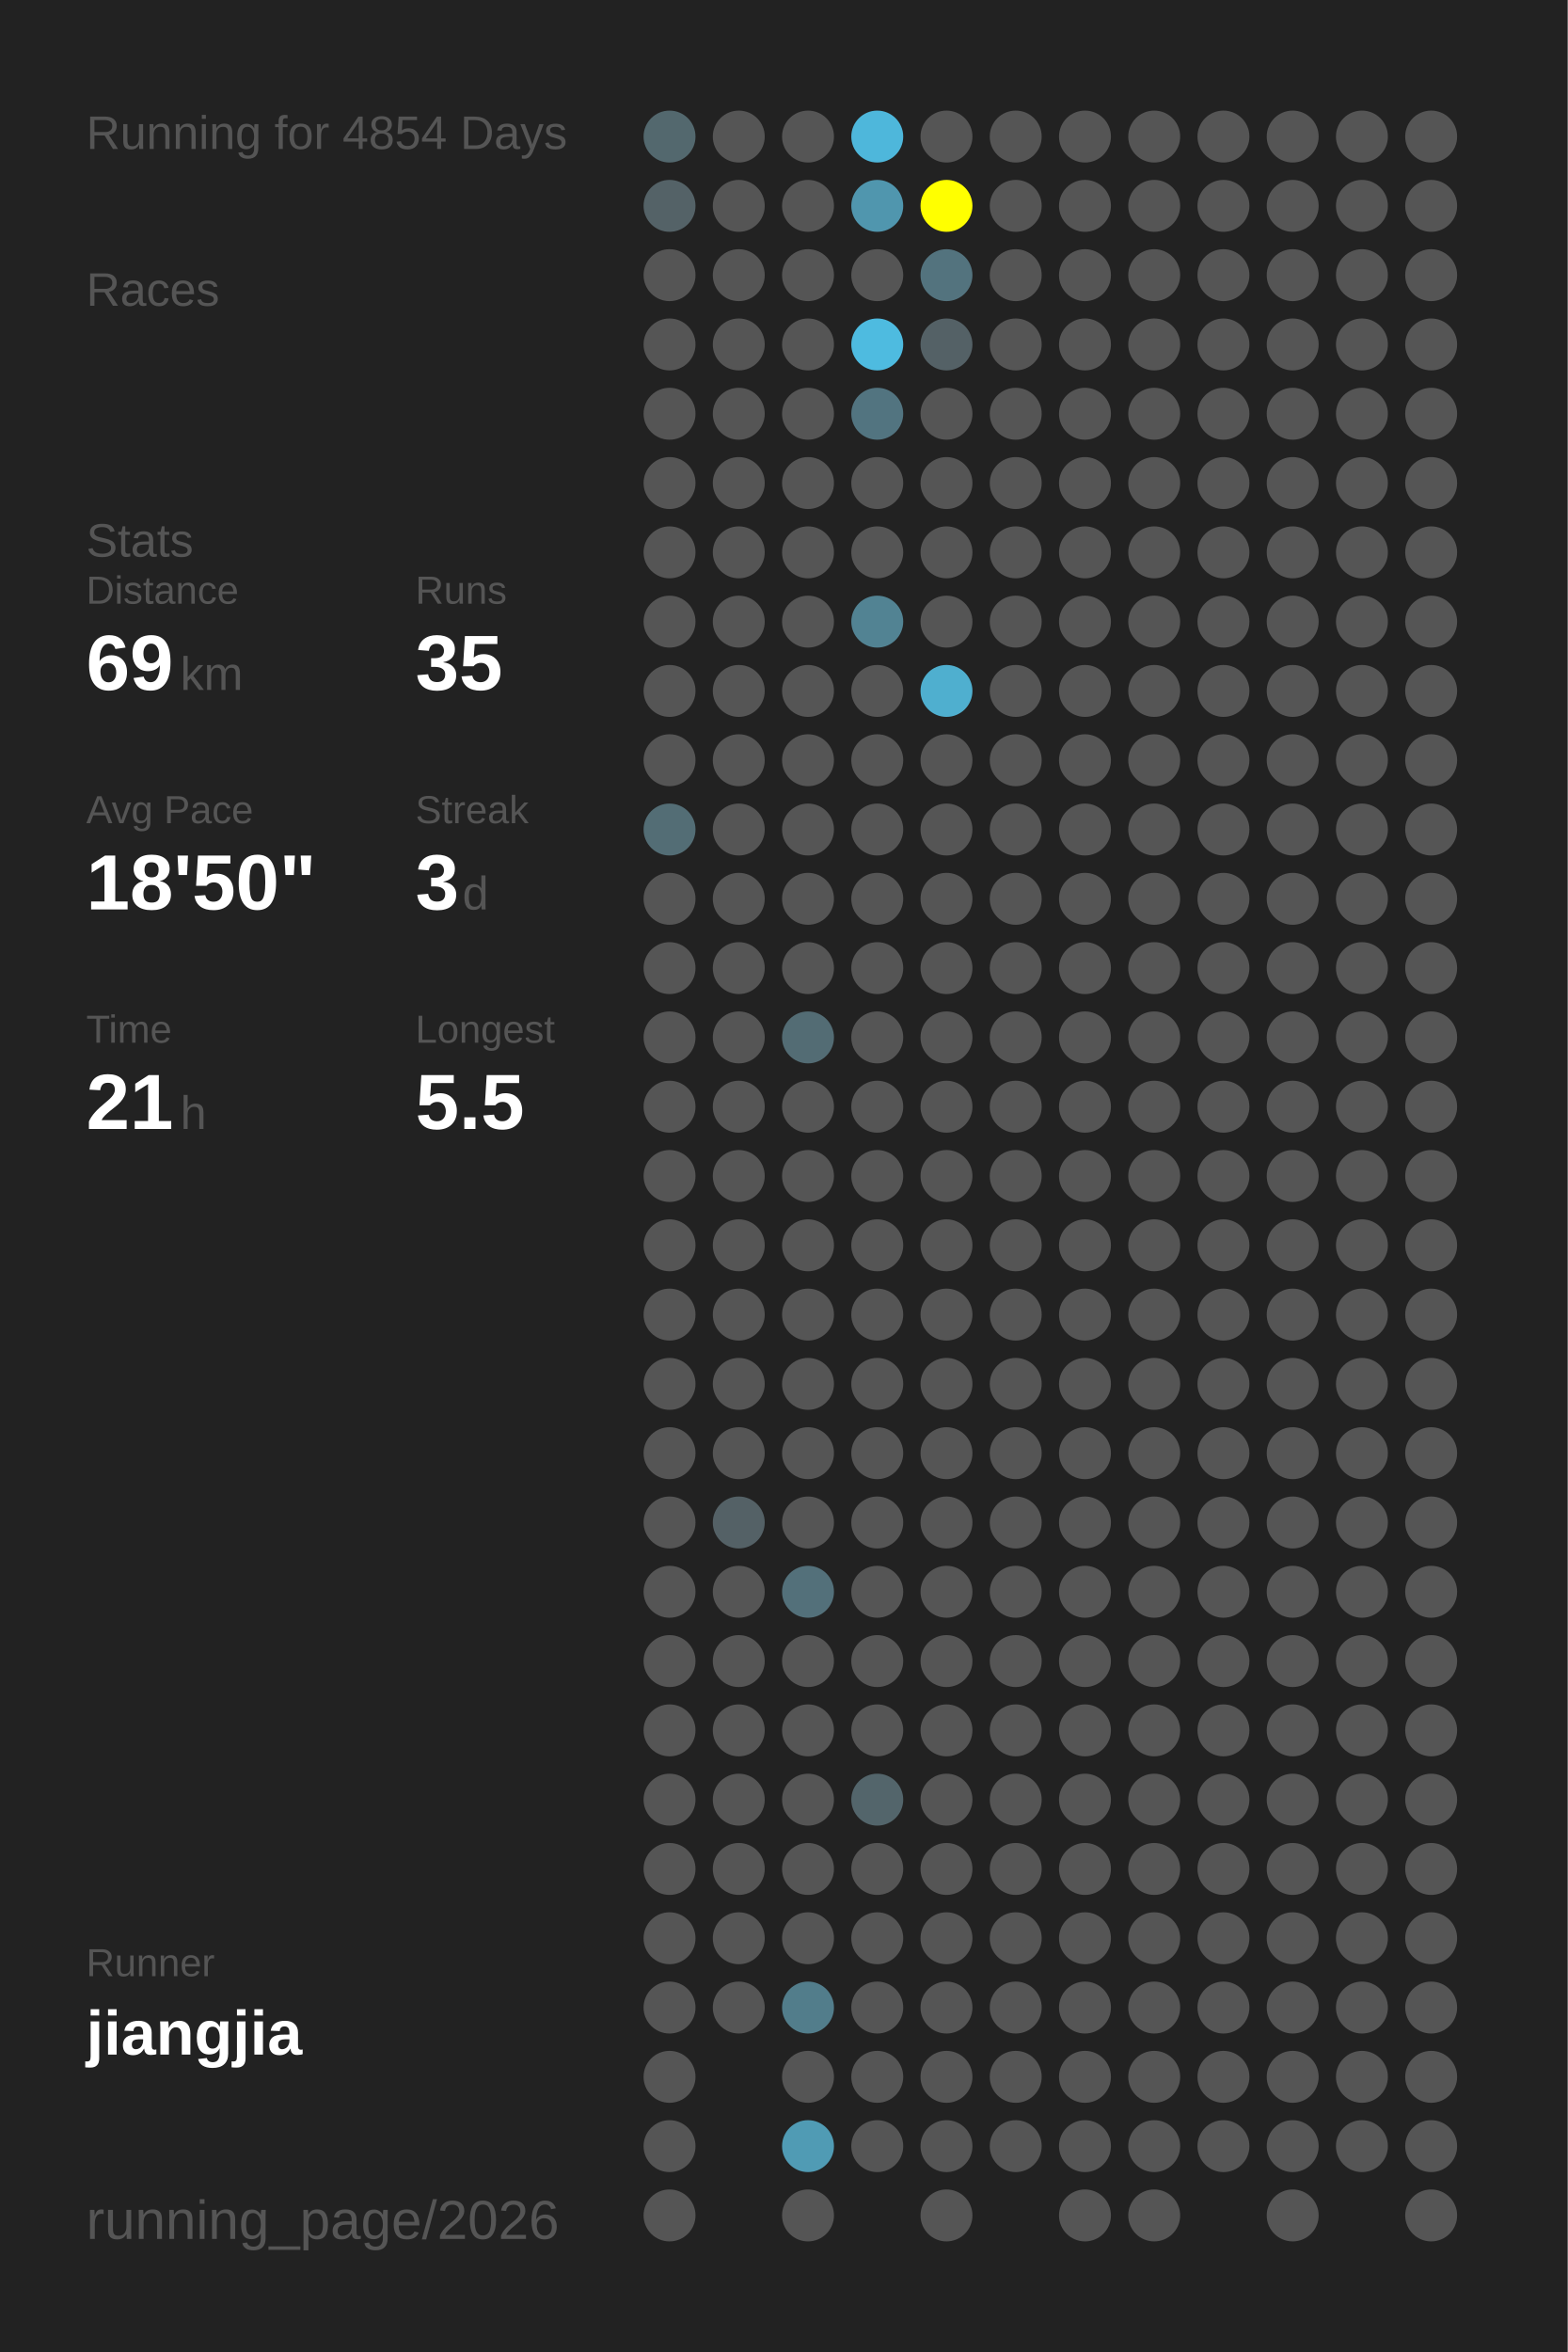
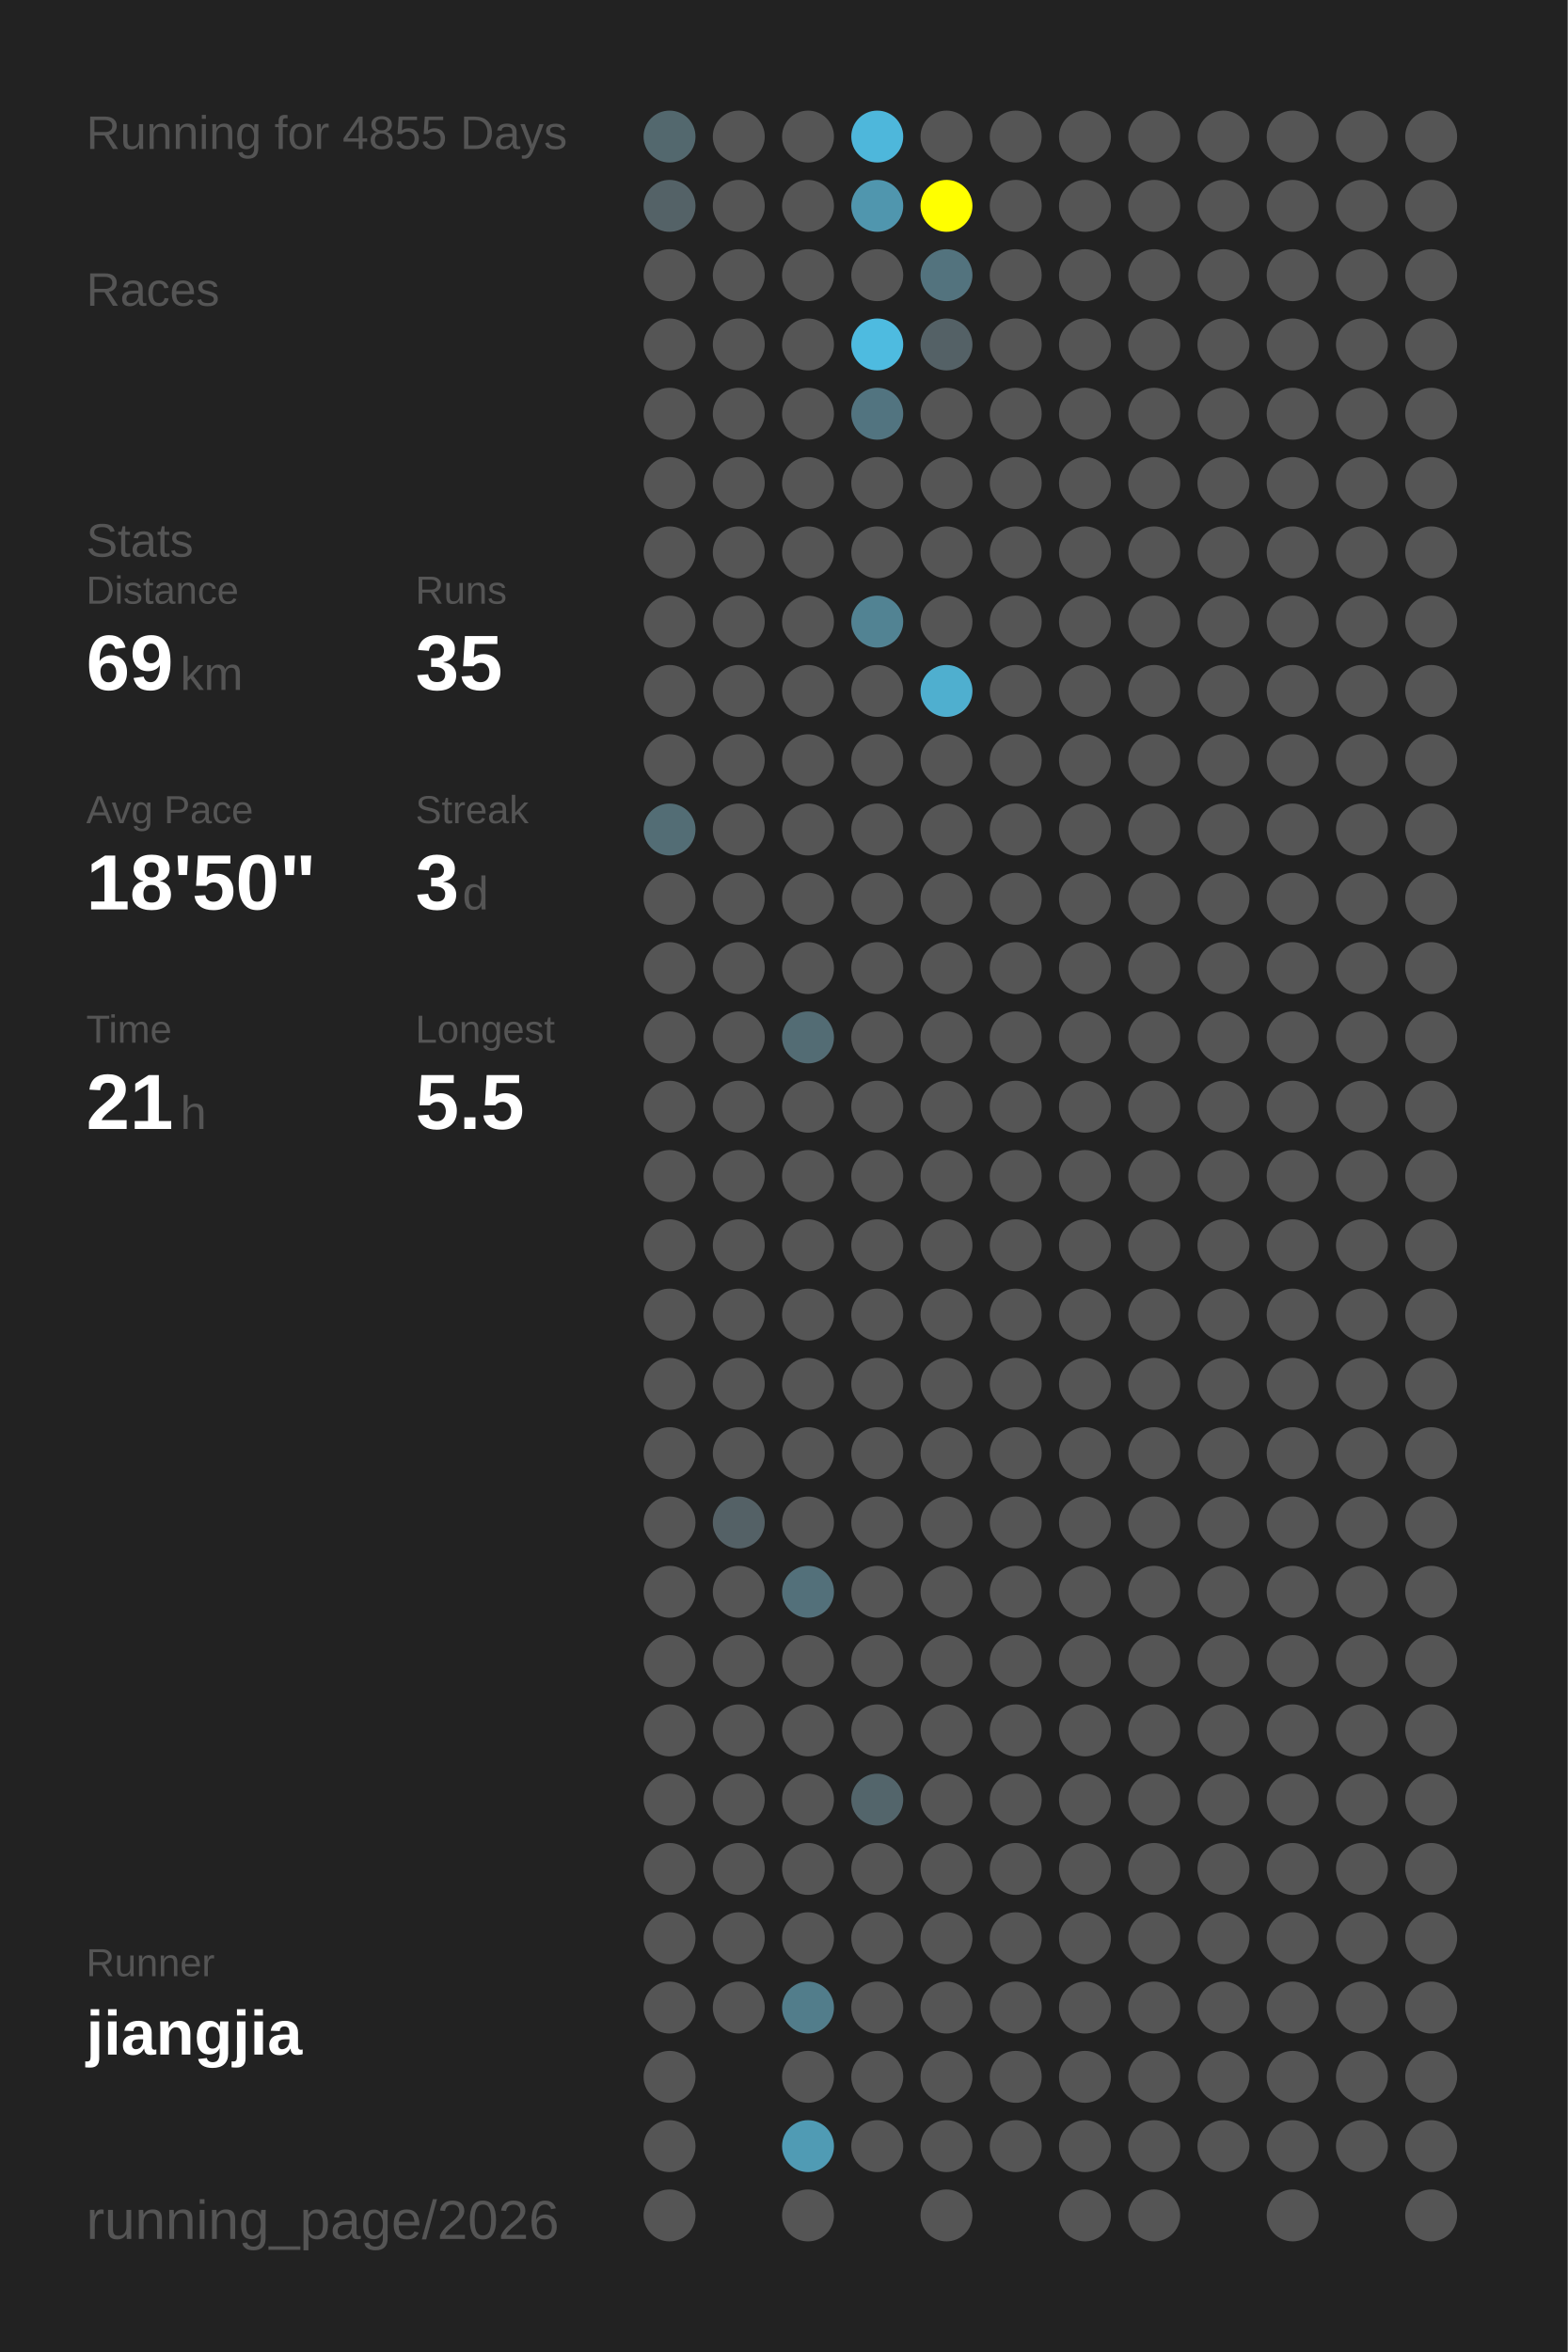
<svg xmlns="http://www.w3.org/2000/svg" baseProfile="full" height="300mm" version="1.1" viewBox="0,0,200,300" width="200mm">
  <defs />
  <rect fill="#222222" height="300" width="200" x="0" y="0" />
-   <text fill="#555555" style="font-size:6px; font-family:Arial;" x="11" y="19">Running for 4854 Days</text>
+   <text fill="#555555" style="font-size:6px; font-family:Arial;" x="11" y="19">Running for 4855 Days</text>
  <text fill="#555555" style="font-size:6px; font-family:Arial;" x="11" y="39">Races</text>
  <text fill="#555555" style="font-size:6px; font-family:Arial;" x="11" y="71">Stats</text>
  <text fill="#555555" style="font-size:5px; font-family:Arial;" x="11" y="77">Distance</text>
  <text fill="#FFFFFF" style="font-size:10px; font-family:Arial; font-weight:bold;" x="11" y="88">69</text>
  <text fill="#555555" style="font-size:6px; font-family:Arial;" x="23" y="88">km</text>
  <text fill="#555555" style="font-size:5px; font-family:Arial;" x="53" y="77">Runs</text>
  <text fill="#FFFFFF" style="font-size:10px; font-family:Arial; font-weight:bold;" x="53" y="88">35</text>
  <text fill="#555555" style="font-size:5px; font-family:Arial;" x="11" y="105">Avg Pace</text>
  <text fill="#FFFFFF" style="font-size:10px; font-family:Arial; font-weight:bold;" x="11" y="116">18'50"</text>
  <text fill="#555555" style="font-size:5px; font-family:Arial;" x="53" y="105">Streak</text>
  <text fill="#FFFFFF" style="font-size:10px; font-family:Arial; font-weight:bold;" x="53" y="116">3</text>
  <text fill="#555555" style="font-size:6px; font-family:Arial;" x="59" y="116">d</text>
  <text fill="#555555" style="font-size:5px; font-family:Arial;" x="11" y="133">Time</text>
  <text fill="#FFFFFF" style="font-size:10px; font-family:Arial; font-weight:bold;" x="11" y="144">21</text>
  <text fill="#555555" style="font-size:6px; font-family:Arial;" x="23" y="144">h</text>
  <text fill="#555555" style="font-size:5px; font-family:Arial;" x="53" y="133">Longest</text>
  <text fill="#FFFFFF" style="font-size:10px; font-family:Arial; font-weight:bold;" x="53" y="144">5.5</text>
  <text fill="#555555" style="font-size:5px; font-family:Arial;" x="11" y="252.065">Runner</text>
  <text fill="#FFFFFF" style="font-size:8px; font-family:Arial; font-weight:bold;" x="11" y="262.065">jiangjia</text>
  <text fill="#555555" style="font-size:7px; font-family:Arial;" x="11" y="285.581">running_page/2026</text>
  <circle cx="85.417" cy="17.419" fill="#53686e" r="3.312" />
  <circle cx="85.417" cy="26.258" fill="#546267" r="3.312" />
  <circle cx="85.417" cy="35.097" fill="#555555" r="3.312" />
  <circle cx="85.417" cy="43.935" fill="#555555" r="3.312" />
  <circle cx="85.417" cy="52.774" fill="#555555" r="3.312" />
  <circle cx="85.417" cy="61.613" fill="#555555" r="3.312" />
  <circle cx="85.417" cy="70.452" fill="#555555" r="3.312" />
  <circle cx="85.417" cy="79.29" fill="#555555" r="3.312" />
  <circle cx="85.417" cy="88.129" fill="#555555" r="3.312" />
  <circle cx="85.417" cy="96.968" fill="#555555" r="3.312" />
  <circle cx="85.417" cy="105.806" fill="#536d75" r="3.312" />
  <circle cx="85.417" cy="114.645" fill="#555555" r="3.312" />
  <circle cx="85.417" cy="123.484" fill="#555555" r="3.312" />
  <circle cx="85.417" cy="132.323" fill="#555555" r="3.312" />
  <circle cx="85.417" cy="141.161" fill="#555555" r="3.312" />
  <circle cx="85.417" cy="150" fill="#555555" r="3.312" />
  <circle cx="85.417" cy="158.839" fill="#555555" r="3.312" />
  <circle cx="85.417" cy="167.677" fill="#555555" r="3.312" />
  <circle cx="85.417" cy="176.516" fill="#555555" r="3.312" />
  <circle cx="85.417" cy="185.355" fill="#555555" r="3.312" />
  <circle cx="85.417" cy="194.194" fill="#555555" r="3.312" />
  <circle cx="85.417" cy="203.032" fill="#555555" r="3.312" />
  <circle cx="85.417" cy="211.871" fill="#555555" r="3.312" />
  <circle cx="85.417" cy="220.71" fill="#555555" r="3.312" />
  <circle cx="85.417" cy="229.548" fill="#555555" r="3.312" />
  <circle cx="85.417" cy="238.387" fill="#555555" r="3.312" />
  <circle cx="85.417" cy="247.226" fill="#555555" r="3.312" />
  <circle cx="85.417" cy="256.065" fill="#555555" r="3.312" />
  <circle cx="85.417" cy="264.903" fill="#555555" r="3.312" />
  <circle cx="85.417" cy="273.742" fill="#555555" r="3.312" />
  <circle cx="85.417" cy="282.581" fill="#555555" r="3.312" />
  <circle cx="94.25" cy="17.419" fill="#555555" r="3.312" />
  <circle cx="94.25" cy="26.258" fill="#555555" r="3.312" />
  <circle cx="94.25" cy="35.097" fill="#555555" r="3.312" />
  <circle cx="94.25" cy="43.935" fill="#555555" r="3.312" />
  <circle cx="94.25" cy="52.774" fill="#555555" r="3.312" />
  <circle cx="94.25" cy="61.613" fill="#555555" r="3.312" />
  <circle cx="94.25" cy="70.452" fill="#555555" r="3.312" />
  <circle cx="94.25" cy="79.29" fill="#555555" r="3.312" />
  <circle cx="94.25" cy="88.129" fill="#555555" r="3.312" />
  <circle cx="94.25" cy="96.968" fill="#555555" r="3.312" />
  <circle cx="94.25" cy="105.806" fill="#555555" r="3.312" />
  <circle cx="94.25" cy="114.645" fill="#555555" r="3.312" />
  <circle cx="94.25" cy="123.484" fill="#555555" r="3.312" />
  <circle cx="94.25" cy="132.323" fill="#555555" r="3.312" />
  <circle cx="94.25" cy="141.161" fill="#555555" r="3.312" />
  <circle cx="94.25" cy="150" fill="#555555" r="3.312" />
  <circle cx="94.25" cy="158.839" fill="#555555" r="3.312" />
  <circle cx="94.25" cy="167.677" fill="#555555" r="3.312" />
  <circle cx="94.25" cy="176.516" fill="#555555" r="3.312" />
  <circle cx="94.25" cy="185.355" fill="#555555" r="3.312" />
  <circle cx="94.25" cy="194.194" fill="#546166" r="3.312" />
  <circle cx="94.25" cy="203.032" fill="#555555" r="3.312" />
  <circle cx="94.25" cy="211.871" fill="#555555" r="3.312" />
  <circle cx="94.25" cy="220.71" fill="#555555" r="3.312" />
  <circle cx="94.25" cy="229.548" fill="#555555" r="3.312" />
  <circle cx="94.25" cy="238.387" fill="#555555" r="3.312" />
  <circle cx="94.25" cy="247.226" fill="#555555" r="3.312" />
  <circle cx="94.25" cy="256.065" fill="#555555" r="3.312" />
  <circle cx="103.083" cy="17.419" fill="#555555" r="3.312" />
  <circle cx="103.083" cy="26.258" fill="#555555" r="3.312" />
  <circle cx="103.083" cy="35.097" fill="#555555" r="3.312" />
  <circle cx="103.083" cy="43.935" fill="#555555" r="3.312" />
  <circle cx="103.083" cy="52.774" fill="#555555" r="3.312" />
  <circle cx="103.083" cy="61.613" fill="#555555" r="3.312" />
  <circle cx="103.083" cy="70.452" fill="#555555" r="3.312" />
  <circle cx="103.083" cy="79.29" fill="#555555" r="3.312" />
  <circle cx="103.083" cy="88.129" fill="#555555" r="3.312" />
  <circle cx="103.083" cy="96.968" fill="#555555" r="3.312" />
  <circle cx="103.083" cy="105.806" fill="#555555" r="3.312" />
  <circle cx="103.083" cy="114.645" fill="#555555" r="3.312" />
  <circle cx="103.083" cy="123.484" fill="#555555" r="3.312" />
  <circle cx="103.083" cy="132.323" fill="#536c74" r="3.312" />
  <circle cx="103.083" cy="141.161" fill="#555555" r="3.312" />
  <circle cx="103.083" cy="150" fill="#555555" r="3.312" />
  <circle cx="103.083" cy="158.839" fill="#555555" r="3.312" />
  <circle cx="103.083" cy="167.677" fill="#555555" r="3.312" />
  <circle cx="103.083" cy="176.516" fill="#555555" r="3.312" />
  <circle cx="103.083" cy="185.355" fill="#555555" r="3.312" />
  <circle cx="103.083" cy="194.194" fill="#555555" r="3.312" />
  <circle cx="103.083" cy="203.032" fill="#53707a" r="3.312" />
  <circle cx="103.083" cy="211.871" fill="#555555" r="3.312" />
  <circle cx="103.083" cy="220.71" fill="#555555" r="3.312" />
  <circle cx="103.083" cy="229.548" fill="#555555" r="3.312" />
  <circle cx="103.083" cy="238.387" fill="#555555" r="3.312" />
  <circle cx="103.083" cy="247.226" fill="#555555" r="3.312" />
  <circle cx="103.083" cy="256.065" fill="#527d8b" r="3.312" />
  <circle cx="103.083" cy="264.903" fill="#555555" r="3.312" />
  <circle cx="103.083" cy="273.742" fill="#509bb4" r="3.312" />
  <circle cx="103.083" cy="282.581" fill="#555555" r="3.312" />
  <circle cx="111.917" cy="17.419" fill="#4eb7db" r="3.312" />
  <circle cx="111.917" cy="26.258" fill="#5096ae" r="3.312" />
  <circle cx="111.917" cy="35.097" fill="#555555" r="3.312" />
  <circle cx="111.917" cy="43.935" fill="#4ebbe0" r="3.312" />
  <circle cx="111.917" cy="52.774" fill="#527480" r="3.312" />
  <circle cx="111.917" cy="61.613" fill="#555555" r="3.312" />
  <circle cx="111.917" cy="70.452" fill="#555555" r="3.312" />
  <circle cx="111.917" cy="79.29" fill="#528393" r="3.312" />
  <circle cx="111.917" cy="88.129" fill="#555555" r="3.312" />
  <circle cx="111.917" cy="96.968" fill="#555555" r="3.312" />
  <circle cx="111.917" cy="105.806" fill="#555555" r="3.312" />
  <circle cx="111.917" cy="114.645" fill="#555555" r="3.312" />
  <circle cx="111.917" cy="123.484" fill="#555555" r="3.312" />
  <circle cx="111.917" cy="132.323" fill="#555555" r="3.312" />
  <circle cx="111.917" cy="141.161" fill="#555555" r="3.312" />
  <circle cx="111.917" cy="150" fill="#555555" r="3.312" />
  <circle cx="111.917" cy="158.839" fill="#555555" r="3.312" />
  <circle cx="111.917" cy="167.677" fill="#555555" r="3.312" />
  <circle cx="111.917" cy="176.516" fill="#555555" r="3.312" />
  <circle cx="111.917" cy="185.355" fill="#555555" r="3.312" />
  <circle cx="111.917" cy="194.194" fill="#555555" r="3.312" />
  <circle cx="111.917" cy="203.032" fill="#555555" r="3.312" />
  <circle cx="111.917" cy="211.871" fill="#555555" r="3.312" />
  <circle cx="111.917" cy="220.71" fill="#555555" r="3.312" />
  <circle cx="111.917" cy="229.548" fill="#53656b" r="3.312" />
  <circle cx="111.917" cy="238.387" fill="#555555" r="3.312" />
  <circle cx="111.917" cy="247.226" fill="#555555" r="3.312" />
  <circle cx="111.917" cy="256.065" fill="#555555" r="3.312" />
  <circle cx="111.917" cy="264.903" fill="#555555" r="3.312" />
  <circle cx="111.917" cy="273.742" fill="#555555" r="3.312" />
  <circle cx="120.75" cy="17.419" fill="#555555" r="3.312" />
  <circle cx="120.75" cy="26.258" fill="#FFFF00" r="3.312" />
  <circle cx="120.75" cy="35.097" fill="#53737e" r="3.312" />
  <circle cx="120.75" cy="43.935" fill="#546166" r="3.312" />
  <circle cx="120.75" cy="52.774" fill="#555555" r="3.312" />
  <circle cx="120.75" cy="61.613" fill="#555555" r="3.312" />
  <circle cx="120.75" cy="70.452" fill="#555555" r="3.312" />
  <circle cx="120.75" cy="79.29" fill="#555555" r="3.312" />
  <circle cx="120.75" cy="88.129" fill="#4fafcf" r="3.312" />
  <circle cx="120.75" cy="96.968" fill="#555555" r="3.312" />
  <circle cx="120.75" cy="105.806" fill="#555555" r="3.312" />
  <circle cx="120.75" cy="114.645" fill="#555555" r="3.312" />
  <circle cx="120.75" cy="123.484" fill="#555555" r="3.312" />
  <circle cx="120.75" cy="132.323" fill="#555555" r="3.312" />
  <circle cx="120.75" cy="141.161" fill="#555555" r="3.312" />
  <circle cx="120.75" cy="150" fill="#555555" r="3.312" />
  <circle cx="120.75" cy="158.839" fill="#555555" r="3.312" />
  <circle cx="120.75" cy="167.677" fill="#555555" r="3.312" />
  <circle cx="120.75" cy="176.516" fill="#555555" r="3.312" />
  <circle cx="120.75" cy="185.355" fill="#555555" r="3.312" />
  <circle cx="120.75" cy="194.194" fill="#555555" r="3.312" />
  <circle cx="120.75" cy="203.032" fill="#555555" r="3.312" />
  <circle cx="120.75" cy="211.871" fill="#555555" r="3.312" />
  <circle cx="120.75" cy="220.71" fill="#555555" r="3.312" />
  <circle cx="120.75" cy="229.548" fill="#555555" r="3.312" />
  <circle cx="120.75" cy="238.387" fill="#555555" r="3.312" />
  <circle cx="120.75" cy="247.226" fill="#555555" r="3.312" />
  <circle cx="120.75" cy="256.065" fill="#555555" r="3.312" />
  <circle cx="120.75" cy="264.903" fill="#555555" r="3.312" />
  <circle cx="120.75" cy="273.742" fill="#555555" r="3.312" />
  <circle cx="120.75" cy="282.581" fill="#555555" r="3.312" />
  <circle cx="129.583" cy="17.419" fill="#555555" r="3.312" />
  <circle cx="129.583" cy="26.258" fill="#555555" r="3.312" />
  <circle cx="129.583" cy="35.097" fill="#555555" r="3.312" />
  <circle cx="129.583" cy="43.935" fill="#555555" r="3.312" />
  <circle cx="129.583" cy="52.774" fill="#555555" r="3.312" />
  <circle cx="129.583" cy="61.613" fill="#555555" r="3.312" />
  <circle cx="129.583" cy="70.452" fill="#555555" r="3.312" />
  <circle cx="129.583" cy="79.29" fill="#555555" r="3.312" />
  <circle cx="129.583" cy="88.129" fill="#555555" r="3.312" />
  <circle cx="129.583" cy="96.968" fill="#555555" r="3.312" />
  <circle cx="129.583" cy="105.806" fill="#555555" r="3.312" />
  <circle cx="129.583" cy="114.645" fill="#555555" r="3.312" />
  <circle cx="129.583" cy="123.484" fill="#555555" r="3.312" />
  <circle cx="129.583" cy="132.323" fill="#555555" r="3.312" />
  <circle cx="129.583" cy="141.161" fill="#555555" r="3.312" />
  <circle cx="129.583" cy="150" fill="#555555" r="3.312" />
  <circle cx="129.583" cy="158.839" fill="#555555" r="3.312" />
  <circle cx="129.583" cy="167.677" fill="#555555" r="3.312" />
  <circle cx="129.583" cy="176.516" fill="#555555" r="3.312" />
  <circle cx="129.583" cy="185.355" fill="#555555" r="3.312" />
  <circle cx="129.583" cy="194.194" fill="#555555" r="3.312" />
  <circle cx="129.583" cy="203.032" fill="#555555" r="3.312" />
  <circle cx="129.583" cy="211.871" fill="#555555" r="3.312" />
  <circle cx="129.583" cy="220.71" fill="#555555" r="3.312" />
  <circle cx="129.583" cy="229.548" fill="#555555" r="3.312" />
  <circle cx="129.583" cy="238.387" fill="#555555" r="3.312" />
  <circle cx="129.583" cy="247.226" fill="#555555" r="3.312" />
  <circle cx="129.583" cy="256.065" fill="#555555" r="3.312" />
  <circle cx="129.583" cy="264.903" fill="#555555" r="3.312" />
  <circle cx="129.583" cy="273.742" fill="#555555" r="3.312" />
  <circle cx="138.417" cy="17.419" fill="#555555" r="3.312" />
  <circle cx="138.417" cy="26.258" fill="#555555" r="3.312" />
  <circle cx="138.417" cy="35.097" fill="#555555" r="3.312" />
  <circle cx="138.417" cy="43.935" fill="#555555" r="3.312" />
  <circle cx="138.417" cy="52.774" fill="#555555" r="3.312" />
  <circle cx="138.417" cy="61.613" fill="#555555" r="3.312" />
  <circle cx="138.417" cy="70.452" fill="#555555" r="3.312" />
  <circle cx="138.417" cy="79.29" fill="#555555" r="3.312" />
  <circle cx="138.417" cy="88.129" fill="#555555" r="3.312" />
  <circle cx="138.417" cy="96.968" fill="#555555" r="3.312" />
  <circle cx="138.417" cy="105.806" fill="#555555" r="3.312" />
  <circle cx="138.417" cy="114.645" fill="#555555" r="3.312" />
  <circle cx="138.417" cy="123.484" fill="#555555" r="3.312" />
  <circle cx="138.417" cy="132.323" fill="#555555" r="3.312" />
  <circle cx="138.417" cy="141.161" fill="#555555" r="3.312" />
  <circle cx="138.417" cy="150" fill="#555555" r="3.312" />
  <circle cx="138.417" cy="158.839" fill="#555555" r="3.312" />
  <circle cx="138.417" cy="167.677" fill="#555555" r="3.312" />
  <circle cx="138.417" cy="176.516" fill="#555555" r="3.312" />
  <circle cx="138.417" cy="185.355" fill="#555555" r="3.312" />
  <circle cx="138.417" cy="194.194" fill="#555555" r="3.312" />
  <circle cx="138.417" cy="203.032" fill="#555555" r="3.312" />
  <circle cx="138.417" cy="211.871" fill="#555555" r="3.312" />
  <circle cx="138.417" cy="220.71" fill="#555555" r="3.312" />
  <circle cx="138.417" cy="229.548" fill="#555555" r="3.312" />
  <circle cx="138.417" cy="238.387" fill="#555555" r="3.312" />
  <circle cx="138.417" cy="247.226" fill="#555555" r="3.312" />
  <circle cx="138.417" cy="256.065" fill="#555555" r="3.312" />
  <circle cx="138.417" cy="264.903" fill="#555555" r="3.312" />
  <circle cx="138.417" cy="273.742" fill="#555555" r="3.312" />
  <circle cx="138.417" cy="282.581" fill="#555555" r="3.312" />
  <circle cx="147.25" cy="17.419" fill="#555555" r="3.312" />
  <circle cx="147.25" cy="26.258" fill="#555555" r="3.312" />
  <circle cx="147.25" cy="35.097" fill="#555555" r="3.312" />
  <circle cx="147.25" cy="43.935" fill="#555555" r="3.312" />
  <circle cx="147.25" cy="52.774" fill="#555555" r="3.312" />
  <circle cx="147.25" cy="61.613" fill="#555555" r="3.312" />
  <circle cx="147.25" cy="70.452" fill="#555555" r="3.312" />
  <circle cx="147.25" cy="79.29" fill="#555555" r="3.312" />
  <circle cx="147.25" cy="88.129" fill="#555555" r="3.312" />
  <circle cx="147.25" cy="96.968" fill="#555555" r="3.312" />
  <circle cx="147.25" cy="105.806" fill="#555555" r="3.312" />
  <circle cx="147.25" cy="114.645" fill="#555555" r="3.312" />
  <circle cx="147.25" cy="123.484" fill="#555555" r="3.312" />
  <circle cx="147.25" cy="132.323" fill="#555555" r="3.312" />
  <circle cx="147.25" cy="141.161" fill="#555555" r="3.312" />
  <circle cx="147.25" cy="150" fill="#555555" r="3.312" />
  <circle cx="147.25" cy="158.839" fill="#555555" r="3.312" />
  <circle cx="147.25" cy="167.677" fill="#555555" r="3.312" />
  <circle cx="147.25" cy="176.516" fill="#555555" r="3.312" />
  <circle cx="147.25" cy="185.355" fill="#555555" r="3.312" />
  <circle cx="147.25" cy="194.194" fill="#555555" r="3.312" />
  <circle cx="147.25" cy="203.032" fill="#555555" r="3.312" />
  <circle cx="147.25" cy="211.871" fill="#555555" r="3.312" />
  <circle cx="147.25" cy="220.71" fill="#555555" r="3.312" />
  <circle cx="147.25" cy="229.548" fill="#555555" r="3.312" />
  <circle cx="147.25" cy="238.387" fill="#555555" r="3.312" />
  <circle cx="147.25" cy="247.226" fill="#555555" r="3.312" />
  <circle cx="147.25" cy="256.065" fill="#555555" r="3.312" />
  <circle cx="147.25" cy="264.903" fill="#555555" r="3.312" />
  <circle cx="147.25" cy="273.742" fill="#555555" r="3.312" />
  <circle cx="147.25" cy="282.581" fill="#555555" r="3.312" />
  <circle cx="156.083" cy="17.419" fill="#555555" r="3.312" />
  <circle cx="156.083" cy="26.258" fill="#555555" r="3.312" />
  <circle cx="156.083" cy="35.097" fill="#555555" r="3.312" />
  <circle cx="156.083" cy="43.935" fill="#555555" r="3.312" />
  <circle cx="156.083" cy="52.774" fill="#555555" r="3.312" />
  <circle cx="156.083" cy="61.613" fill="#555555" r="3.312" />
  <circle cx="156.083" cy="70.452" fill="#555555" r="3.312" />
  <circle cx="156.083" cy="79.29" fill="#555555" r="3.312" />
  <circle cx="156.083" cy="88.129" fill="#555555" r="3.312" />
  <circle cx="156.083" cy="96.968" fill="#555555" r="3.312" />
  <circle cx="156.083" cy="105.806" fill="#555555" r="3.312" />
  <circle cx="156.083" cy="114.645" fill="#555555" r="3.312" />
  <circle cx="156.083" cy="123.484" fill="#555555" r="3.312" />
  <circle cx="156.083" cy="132.323" fill="#555555" r="3.312" />
  <circle cx="156.083" cy="141.161" fill="#555555" r="3.312" />
  <circle cx="156.083" cy="150" fill="#555555" r="3.312" />
  <circle cx="156.083" cy="158.839" fill="#555555" r="3.312" />
  <circle cx="156.083" cy="167.677" fill="#555555" r="3.312" />
  <circle cx="156.083" cy="176.516" fill="#555555" r="3.312" />
  <circle cx="156.083" cy="185.355" fill="#555555" r="3.312" />
  <circle cx="156.083" cy="194.194" fill="#555555" r="3.312" />
  <circle cx="156.083" cy="203.032" fill="#555555" r="3.312" />
  <circle cx="156.083" cy="211.871" fill="#555555" r="3.312" />
  <circle cx="156.083" cy="220.71" fill="#555555" r="3.312" />
  <circle cx="156.083" cy="229.548" fill="#555555" r="3.312" />
  <circle cx="156.083" cy="238.387" fill="#555555" r="3.312" />
  <circle cx="156.083" cy="247.226" fill="#555555" r="3.312" />
  <circle cx="156.083" cy="256.065" fill="#555555" r="3.312" />
  <circle cx="156.083" cy="264.903" fill="#555555" r="3.312" />
  <circle cx="156.083" cy="273.742" fill="#555555" r="3.312" />
  <circle cx="164.917" cy="17.419" fill="#555555" r="3.312" />
  <circle cx="164.917" cy="26.258" fill="#555555" r="3.312" />
  <circle cx="164.917" cy="35.097" fill="#555555" r="3.312" />
  <circle cx="164.917" cy="43.935" fill="#555555" r="3.312" />
  <circle cx="164.917" cy="52.774" fill="#555555" r="3.312" />
  <circle cx="164.917" cy="61.613" fill="#555555" r="3.312" />
  <circle cx="164.917" cy="70.452" fill="#555555" r="3.312" />
  <circle cx="164.917" cy="79.29" fill="#555555" r="3.312" />
  <circle cx="164.917" cy="88.129" fill="#555555" r="3.312" />
  <circle cx="164.917" cy="96.968" fill="#555555" r="3.312" />
  <circle cx="164.917" cy="105.806" fill="#555555" r="3.312" />
  <circle cx="164.917" cy="114.645" fill="#555555" r="3.312" />
  <circle cx="164.917" cy="123.484" fill="#555555" r="3.312" />
  <circle cx="164.917" cy="132.323" fill="#555555" r="3.312" />
  <circle cx="164.917" cy="141.161" fill="#555555" r="3.312" />
  <circle cx="164.917" cy="150" fill="#555555" r="3.312" />
  <circle cx="164.917" cy="158.839" fill="#555555" r="3.312" />
  <circle cx="164.917" cy="167.677" fill="#555555" r="3.312" />
  <circle cx="164.917" cy="176.516" fill="#555555" r="3.312" />
  <circle cx="164.917" cy="185.355" fill="#555555" r="3.312" />
  <circle cx="164.917" cy="194.194" fill="#555555" r="3.312" />
  <circle cx="164.917" cy="203.032" fill="#555555" r="3.312" />
  <circle cx="164.917" cy="211.871" fill="#555555" r="3.312" />
  <circle cx="164.917" cy="220.71" fill="#555555" r="3.312" />
  <circle cx="164.917" cy="229.548" fill="#555555" r="3.312" />
  <circle cx="164.917" cy="238.387" fill="#555555" r="3.312" />
  <circle cx="164.917" cy="247.226" fill="#555555" r="3.312" />
  <circle cx="164.917" cy="256.065" fill="#555555" r="3.312" />
  <circle cx="164.917" cy="264.903" fill="#555555" r="3.312" />
  <circle cx="164.917" cy="273.742" fill="#555555" r="3.312" />
  <circle cx="164.917" cy="282.581" fill="#555555" r="3.312" />
  <circle cx="173.75" cy="17.419" fill="#555555" r="3.312" />
  <circle cx="173.75" cy="26.258" fill="#555555" r="3.312" />
  <circle cx="173.75" cy="35.097" fill="#555555" r="3.312" />
  <circle cx="173.75" cy="43.935" fill="#555555" r="3.312" />
  <circle cx="173.75" cy="52.774" fill="#555555" r="3.312" />
  <circle cx="173.75" cy="61.613" fill="#555555" r="3.312" />
  <circle cx="173.75" cy="70.452" fill="#555555" r="3.312" />
  <circle cx="173.75" cy="79.29" fill="#555555" r="3.312" />
  <circle cx="173.75" cy="88.129" fill="#555555" r="3.312" />
  <circle cx="173.75" cy="96.968" fill="#555555" r="3.312" />
  <circle cx="173.75" cy="105.806" fill="#555555" r="3.312" />
  <circle cx="173.75" cy="114.645" fill="#555555" r="3.312" />
  <circle cx="173.75" cy="123.484" fill="#555555" r="3.312" />
  <circle cx="173.75" cy="132.323" fill="#555555" r="3.312" />
  <circle cx="173.75" cy="141.161" fill="#555555" r="3.312" />
  <circle cx="173.75" cy="150" fill="#555555" r="3.312" />
  <circle cx="173.75" cy="158.839" fill="#555555" r="3.312" />
  <circle cx="173.75" cy="167.677" fill="#555555" r="3.312" />
  <circle cx="173.75" cy="176.516" fill="#555555" r="3.312" />
  <circle cx="173.75" cy="185.355" fill="#555555" r="3.312" />
  <circle cx="173.75" cy="194.194" fill="#555555" r="3.312" />
  <circle cx="173.75" cy="203.032" fill="#555555" r="3.312" />
  <circle cx="173.75" cy="211.871" fill="#555555" r="3.312" />
  <circle cx="173.75" cy="220.71" fill="#555555" r="3.312" />
  <circle cx="173.75" cy="229.548" fill="#555555" r="3.312" />
  <circle cx="173.75" cy="238.387" fill="#555555" r="3.312" />
  <circle cx="173.75" cy="247.226" fill="#555555" r="3.312" />
  <circle cx="173.75" cy="256.065" fill="#555555" r="3.312" />
  <circle cx="173.75" cy="264.903" fill="#555555" r="3.312" />
  <circle cx="173.75" cy="273.742" fill="#555555" r="3.312" />
  <circle cx="182.583" cy="17.419" fill="#555555" r="3.312" />
  <circle cx="182.583" cy="26.258" fill="#555555" r="3.312" />
  <circle cx="182.583" cy="35.097" fill="#555555" r="3.312" />
  <circle cx="182.583" cy="43.935" fill="#555555" r="3.312" />
  <circle cx="182.583" cy="52.774" fill="#555555" r="3.312" />
  <circle cx="182.583" cy="61.613" fill="#555555" r="3.312" />
  <circle cx="182.583" cy="70.452" fill="#555555" r="3.312" />
  <circle cx="182.583" cy="79.29" fill="#555555" r="3.312" />
  <circle cx="182.583" cy="88.129" fill="#555555" r="3.312" />
  <circle cx="182.583" cy="96.968" fill="#555555" r="3.312" />
  <circle cx="182.583" cy="105.806" fill="#555555" r="3.312" />
  <circle cx="182.583" cy="114.645" fill="#555555" r="3.312" />
  <circle cx="182.583" cy="123.484" fill="#555555" r="3.312" />
  <circle cx="182.583" cy="132.323" fill="#555555" r="3.312" />
  <circle cx="182.583" cy="141.161" fill="#555555" r="3.312" />
  <circle cx="182.583" cy="150" fill="#555555" r="3.312" />
  <circle cx="182.583" cy="158.839" fill="#555555" r="3.312" />
  <circle cx="182.583" cy="167.677" fill="#555555" r="3.312" />
  <circle cx="182.583" cy="176.516" fill="#555555" r="3.312" />
  <circle cx="182.583" cy="185.355" fill="#555555" r="3.312" />
  <circle cx="182.583" cy="194.194" fill="#555555" r="3.312" />
  <circle cx="182.583" cy="203.032" fill="#555555" r="3.312" />
  <circle cx="182.583" cy="211.871" fill="#555555" r="3.312" />
  <circle cx="182.583" cy="220.71" fill="#555555" r="3.312" />
  <circle cx="182.583" cy="229.548" fill="#555555" r="3.312" />
  <circle cx="182.583" cy="238.387" fill="#555555" r="3.312" />
  <circle cx="182.583" cy="247.226" fill="#555555" r="3.312" />
  <circle cx="182.583" cy="256.065" fill="#555555" r="3.312" />
  <circle cx="182.583" cy="264.903" fill="#555555" r="3.312" />
  <circle cx="182.583" cy="273.742" fill="#555555" r="3.312" />
  <circle cx="182.583" cy="282.581" fill="#555555" r="3.312" />
</svg>
